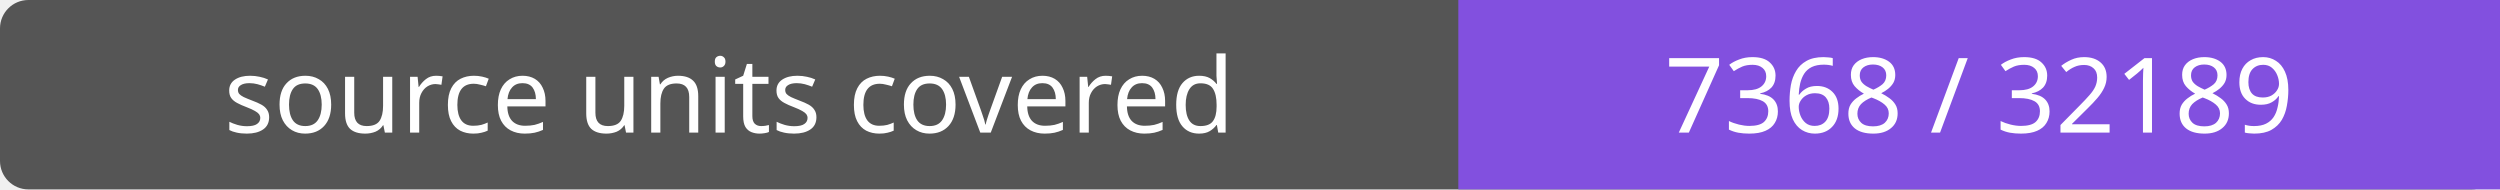
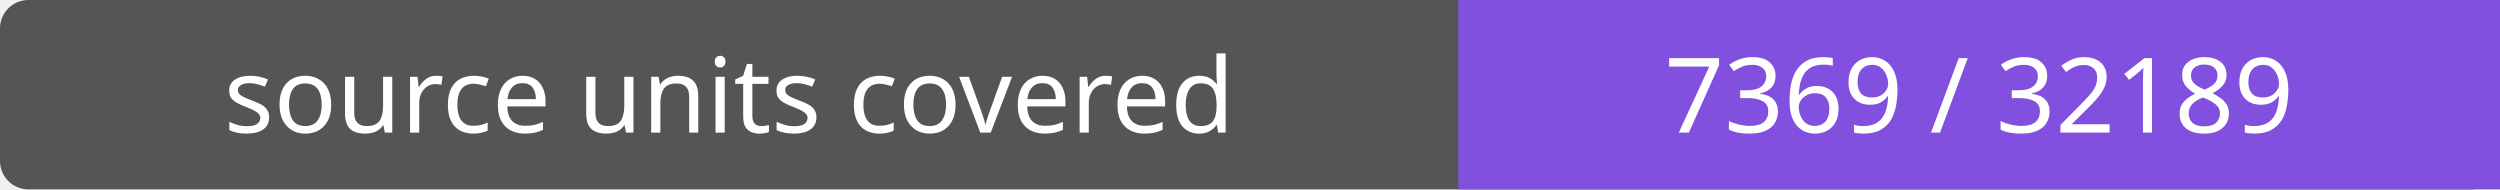
- <svg xmlns="http://www.w3.org/2000/svg" width="264" height="20" role="img" aria-label="source units covered: 7368 / 32189">
+ <svg xmlns="http://www.w3.org/2000/svg" width="264" height="20" role="img" aria-label="source units covered: 7369 / 32189">
  <rect width="264" height="20" rx="3" fill="#555" />
  <path fill="#8250df" d="M154 0h110v20H154z" />
  <g fill="#fff" text-anchor="middle" font-family="Verdana,sans-serif" font-size="11">
    <text x="77.0" y="14">source units covered</text>
-     <text x="209.0" y="14">7368 / 32189</text>
+     <text x="209.0" y="14">7369 / 32189</text>
  </g>
</svg>
